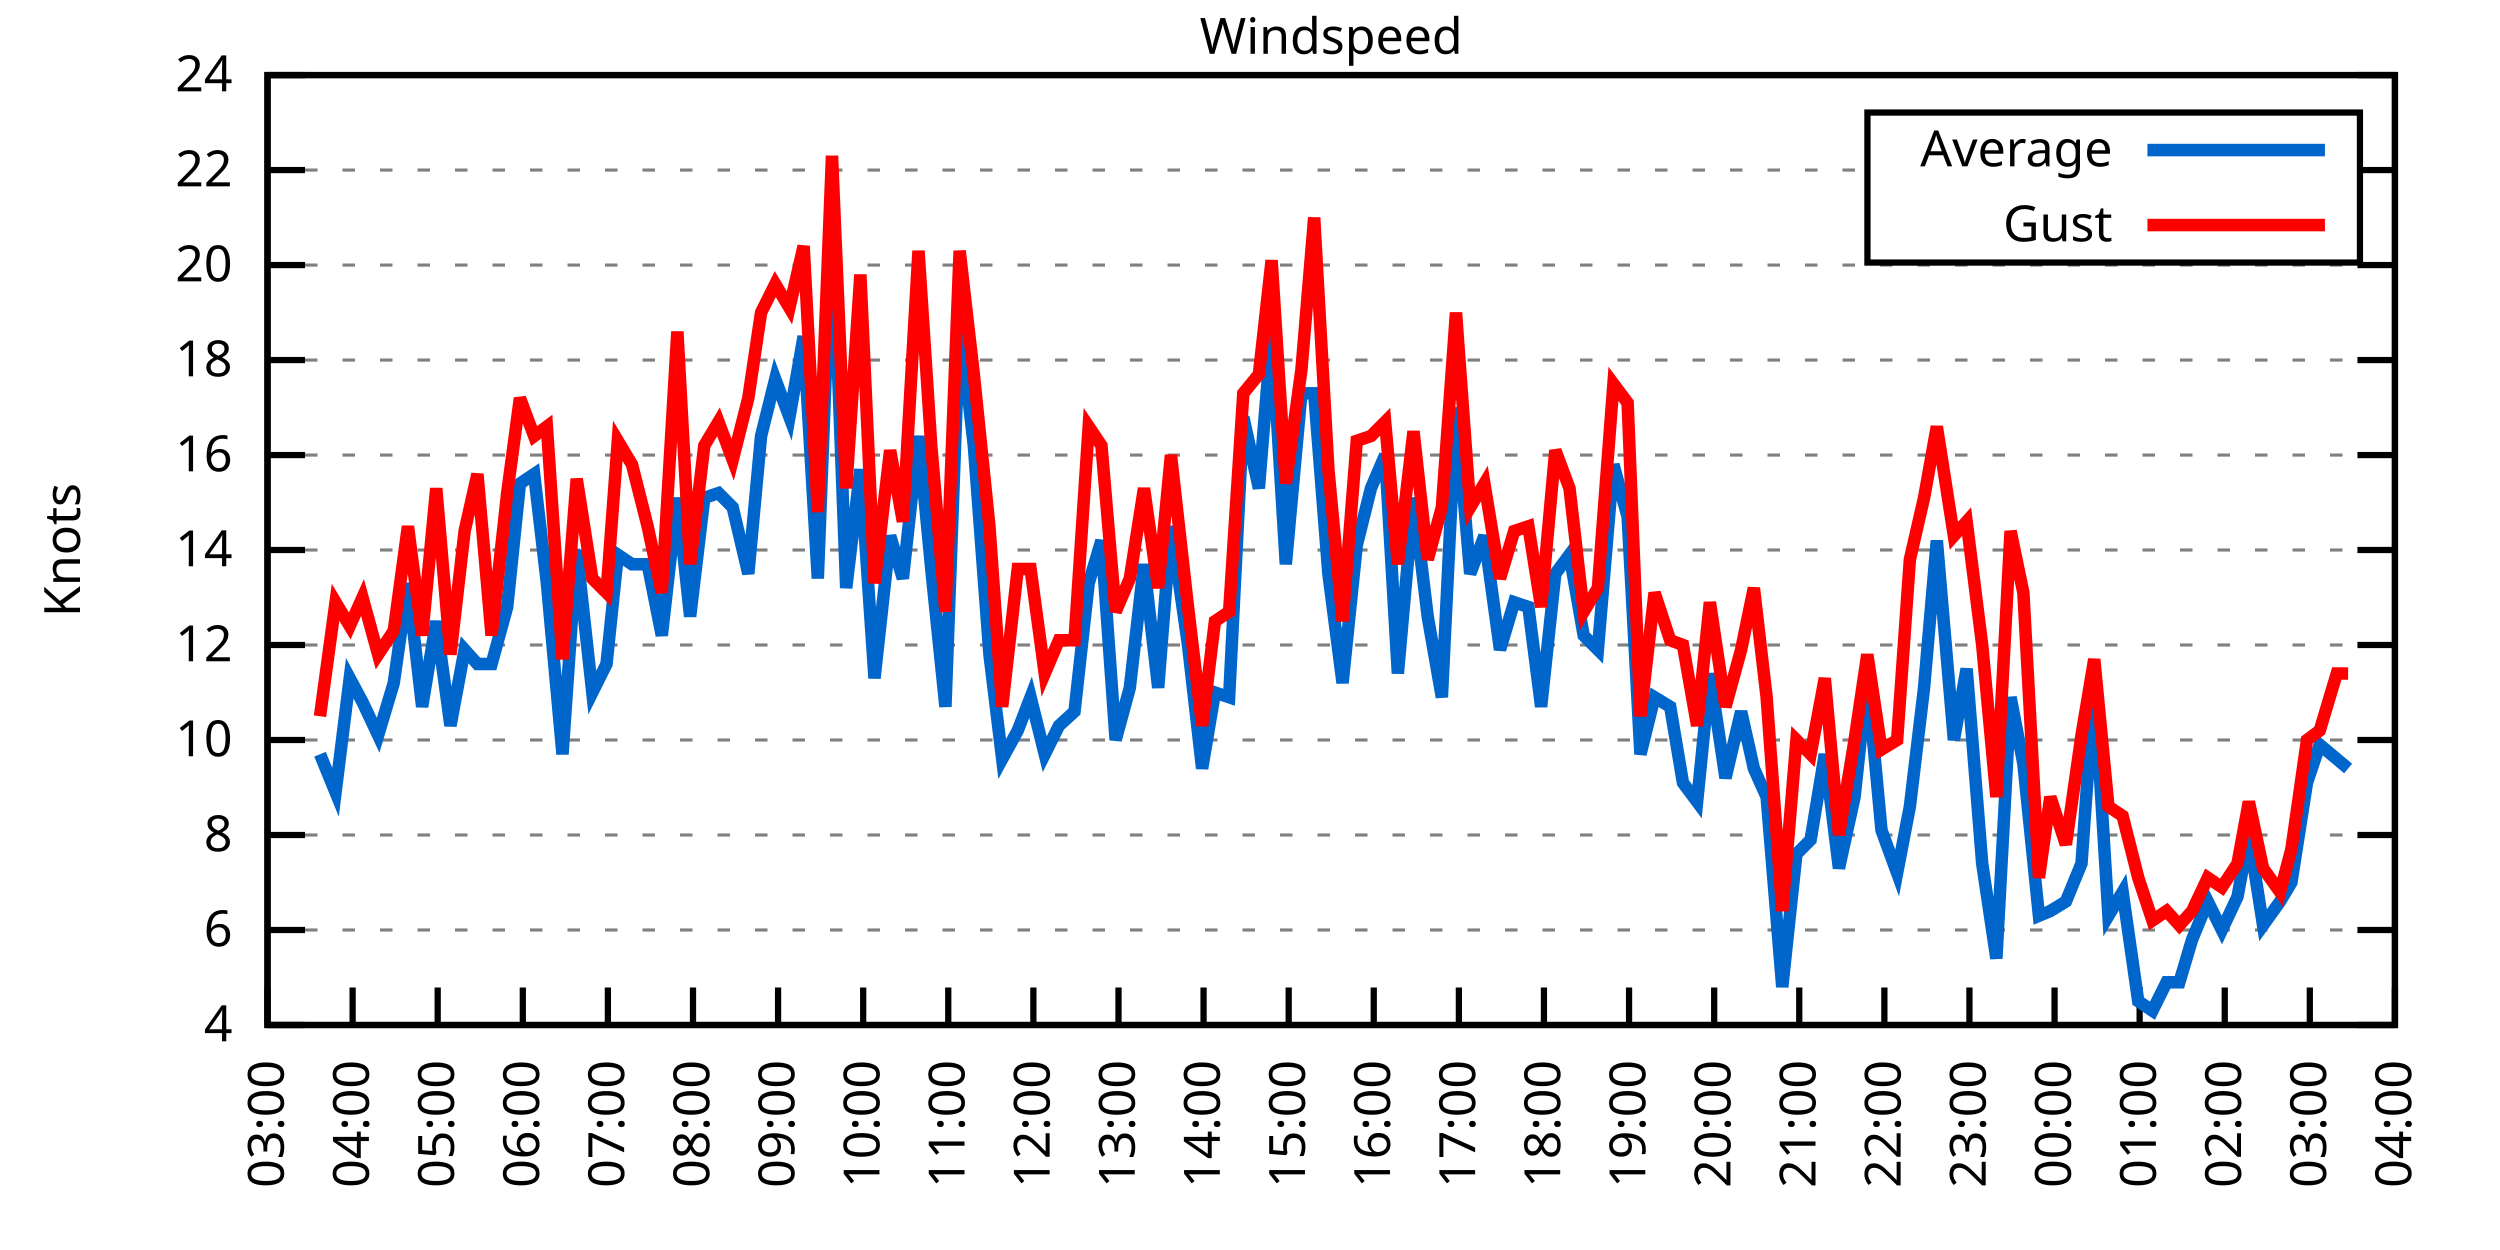
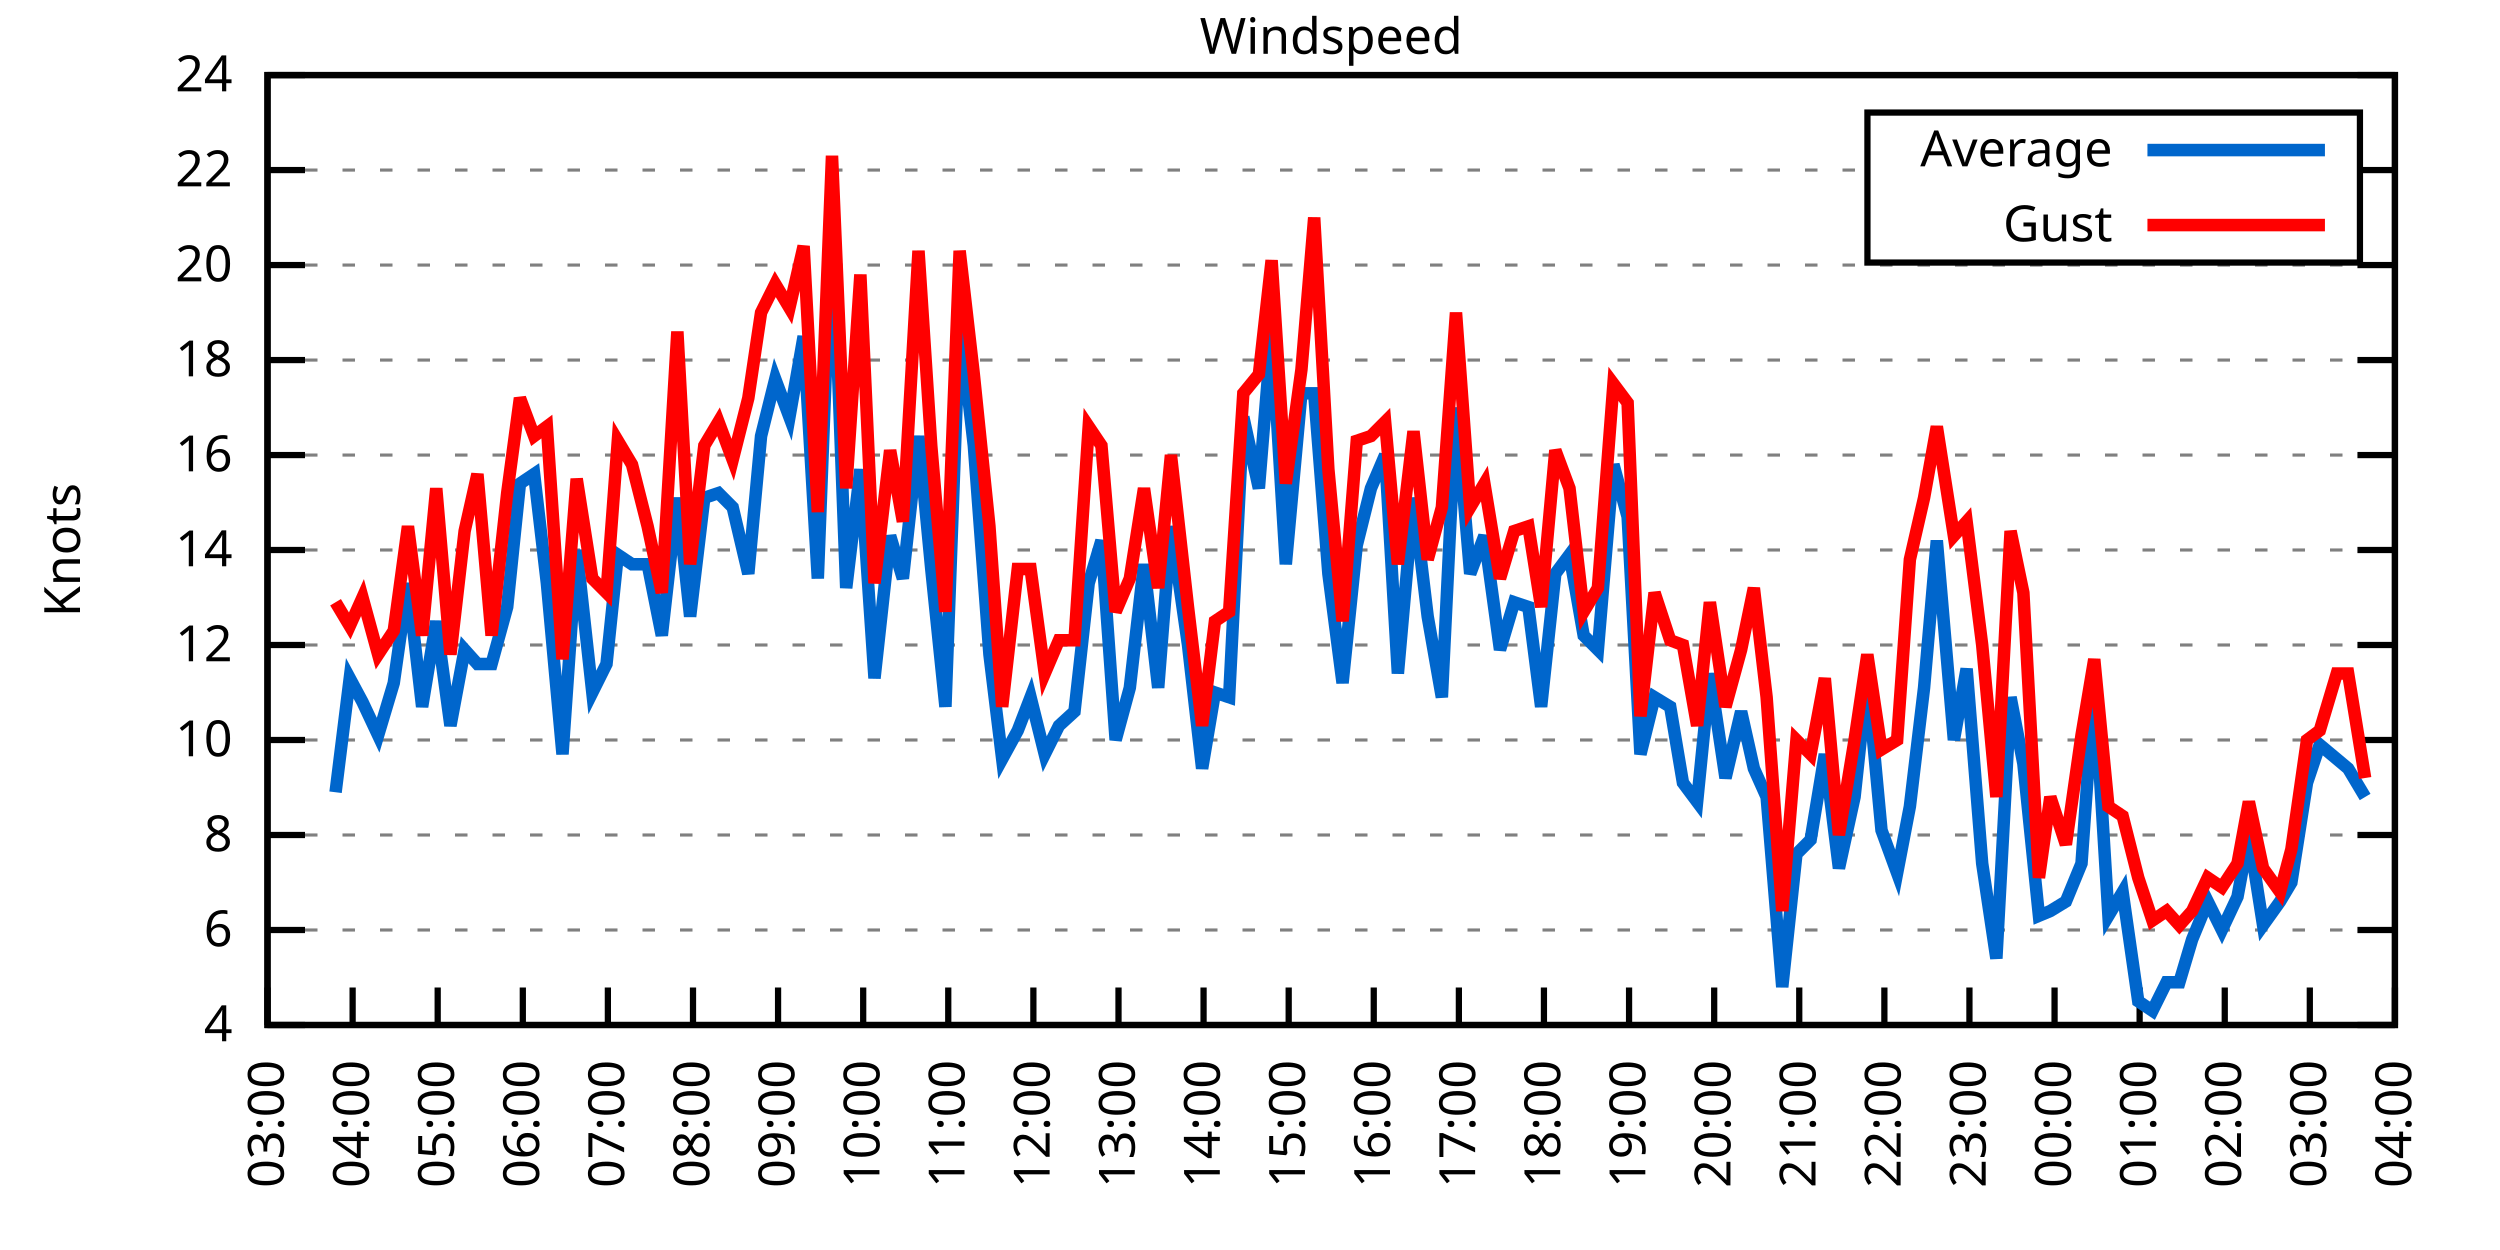
<svg xmlns="http://www.w3.org/2000/svg" xmlns:xlink="http://www.w3.org/1999/xlink" width="400" height="200" viewBox="0 0 400 200">
  <g id="gnuplot_canvas">
    <rect x="0" y="0" width="400" height="200" fill="none" />
    <defs>
      <circle id="gpDot" r="0.5" stroke-width="0.5" stroke="currentColor" />
      <path id="gpPt0" stroke-width="0.333" stroke="currentColor" d="M-1,0 h2 M0,-1 v2" />
      <path id="gpPt1" stroke-width="0.333" stroke="currentColor" d="M-1,-1 L1,1 M1,-1 L-1,1" />
      <path id="gpPt2" stroke-width="0.333" stroke="currentColor" d="M-1,0 L1,0 M0,-1 L0,1 M-1,-1 L1,1 M-1,1 L1,-1" />
      <rect id="gpPt3" stroke-width="0.333" stroke="currentColor" x="-1" y="-1" width="2" height="2" />
      <rect id="gpPt4" stroke-width="0.333" stroke="currentColor" fill="currentColor" x="-1" y="-1" width="2" height="2" />
      <circle id="gpPt5" stroke-width="0.333" stroke="currentColor" cx="0" cy="0" r="1" />
      <use xlink:href="#gpPt5" id="gpPt6" fill="currentColor" stroke="none" />
      <path id="gpPt7" stroke-width="0.333" stroke="currentColor" d="M0,-1.33 L-1.33,0.67 L1.33,0.67 z" />
      <use xlink:href="#gpPt7" id="gpPt8" fill="currentColor" stroke="none" />
      <use xlink:href="#gpPt7" id="gpPt9" stroke="currentColor" transform="rotate(180)" />
      <use xlink:href="#gpPt9" id="gpPt10" fill="currentColor" stroke="none" />
      <use xlink:href="#gpPt3" id="gpPt11" stroke="currentColor" transform="rotate(45)" />
      <use xlink:href="#gpPt11" id="gpPt12" fill="currentColor" stroke="none" />
      <path id="gpPt13" stroke-width="0.333" stroke="currentColor" d="M0,1.330 L1.265,0.411 L0.782,-1.067 L-0.782,-1.076 L-1.265,0.411 z" />
      <use xlink:href="#gpPt13" id="gpPt14" fill="currentColor" stroke="none" />
      <filter id="textbox" filterUnits="objectBoundingBox" x="0" y="0" height="1" width="1">
        <feFlood flood-color="white" flood-opacity="1" result="bgnd" />
        <feComposite in="SourceGraphic" in2="bgnd" operator="atop" />
      </filter>
      <filter id="greybox" filterUnits="objectBoundingBox" x="0" y="0" height="1" width="1">
        <feFlood flood-color="lightgrey" flood-opacity="1" result="grey" />
        <feComposite in="SourceGraphic" in2="grey" operator="atop" />
      </filter>
    </defs>
    <g fill="none" color="white" stroke="currentColor" stroke-width="1.00" stroke-linecap="butt" stroke-linejoin="miter">
</g>
    <g fill="none" color="black" stroke="currentColor" stroke-width="1.00" stroke-linecap="butt" stroke-linejoin="miter">
      <g stroke="none" shape-rendering="crispEdges">
        <polygon fill="rgb(255, 255, 255)" points="42.80,164.00 383.18,164.00 383.18,12.02 42.80,12.02 " />
      </g>
    </g>
    <g fill="none" color="black" stroke="currentColor" stroke-width="1.00" stroke-linecap="butt" stroke-linejoin="miter">
</g>
    <g fill="none" color="black" stroke="black" stroke-width="0.50" stroke-linecap="butt" stroke-linejoin="miter">
</g>
    <g fill="none" color="gray" stroke="currentColor" stroke-width="0.50" stroke-linecap="butt" stroke-linejoin="miter">
      <path stroke="gray" stroke-dasharray="2,4" class="gridline" d="M42.80,164.00 L383.19,164.00  " />
    </g>
    <g fill="none" color="gray" stroke="gray" stroke-width="1.00" stroke-linecap="butt" stroke-linejoin="miter">
</g>
    <g fill="none" color="black" stroke="currentColor" stroke-width="1.00" stroke-linecap="butt" stroke-linejoin="miter">
      <path stroke="black" d="M42.80,164.00 L48.80,164.00 M383.19,164.00 L377.19,164.00  " />
      <g transform="translate(37.20,166.60)" stroke="none" fill="black" font-family="Sans" font-size="8.00" text-anchor="end">
        <text>
          <tspan font-family="Sans"> 4</tspan>
        </text>
      </g>
    </g>
    <g fill="none" color="black" stroke="currentColor" stroke-width="1.00" stroke-linecap="butt" stroke-linejoin="miter">
</g>
    <g fill="none" color="black" stroke="black" stroke-width="0.50" stroke-linecap="butt" stroke-linejoin="miter">
</g>
    <g fill="none" color="gray" stroke="currentColor" stroke-width="0.50" stroke-linecap="butt" stroke-linejoin="miter">
      <path stroke="gray" stroke-dasharray="2,4" class="gridline" d="M42.80,148.80 L383.19,148.80  " />
    </g>
    <g fill="none" color="gray" stroke="gray" stroke-width="1.00" stroke-linecap="butt" stroke-linejoin="miter">
</g>
    <g fill="none" color="black" stroke="currentColor" stroke-width="1.00" stroke-linecap="butt" stroke-linejoin="miter">
      <path stroke="black" d="M42.80,148.80 L48.80,148.80 M383.19,148.80 L377.19,148.80  " />
      <g transform="translate(37.20,151.40)" stroke="none" fill="black" font-family="Sans" font-size="8.00" text-anchor="end">
        <text>
          <tspan font-family="Sans"> 6</tspan>
        </text>
      </g>
    </g>
    <g fill="none" color="black" stroke="currentColor" stroke-width="1.00" stroke-linecap="butt" stroke-linejoin="miter">
</g>
    <g fill="none" color="black" stroke="black" stroke-width="0.50" stroke-linecap="butt" stroke-linejoin="miter">
</g>
    <g fill="none" color="gray" stroke="currentColor" stroke-width="0.50" stroke-linecap="butt" stroke-linejoin="miter">
      <path stroke="gray" stroke-dasharray="2,4" class="gridline" d="M42.80,133.60 L383.19,133.60  " />
    </g>
    <g fill="none" color="gray" stroke="gray" stroke-width="1.00" stroke-linecap="butt" stroke-linejoin="miter">
</g>
    <g fill="none" color="black" stroke="currentColor" stroke-width="1.00" stroke-linecap="butt" stroke-linejoin="miter">
      <path stroke="black" d="M42.80,133.60 L48.80,133.60 M383.19,133.60 L377.19,133.60  " />
      <g transform="translate(37.20,136.20)" stroke="none" fill="black" font-family="Sans" font-size="8.00" text-anchor="end">
        <text>
          <tspan font-family="Sans"> 8</tspan>
        </text>
      </g>
    </g>
    <g fill="none" color="black" stroke="currentColor" stroke-width="1.00" stroke-linecap="butt" stroke-linejoin="miter">
</g>
    <g fill="none" color="black" stroke="black" stroke-width="0.50" stroke-linecap="butt" stroke-linejoin="miter">
</g>
    <g fill="none" color="gray" stroke="currentColor" stroke-width="0.50" stroke-linecap="butt" stroke-linejoin="miter">
      <path stroke="gray" stroke-dasharray="2,4" class="gridline" d="M42.80,118.40 L383.19,118.40  " />
    </g>
    <g fill="none" color="gray" stroke="gray" stroke-width="1.00" stroke-linecap="butt" stroke-linejoin="miter">
</g>
    <g fill="none" color="black" stroke="currentColor" stroke-width="1.00" stroke-linecap="butt" stroke-linejoin="miter">
      <path stroke="black" d="M42.80,118.40 L48.80,118.40 M383.19,118.40 L377.19,118.40  " />
      <g transform="translate(37.20,121.00)" stroke="none" fill="black" font-family="Sans" font-size="8.00" text-anchor="end">
        <text>
          <tspan font-family="Sans"> 10</tspan>
        </text>
      </g>
    </g>
    <g fill="none" color="black" stroke="currentColor" stroke-width="1.00" stroke-linecap="butt" stroke-linejoin="miter">
</g>
    <g fill="none" color="black" stroke="black" stroke-width="0.50" stroke-linecap="butt" stroke-linejoin="miter">
</g>
    <g fill="none" color="gray" stroke="currentColor" stroke-width="0.50" stroke-linecap="butt" stroke-linejoin="miter">
      <path stroke="gray" stroke-dasharray="2,4" class="gridline" d="M42.80,103.20 L383.19,103.20  " />
    </g>
    <g fill="none" color="gray" stroke="gray" stroke-width="1.00" stroke-linecap="butt" stroke-linejoin="miter">
</g>
    <g fill="none" color="black" stroke="currentColor" stroke-width="1.00" stroke-linecap="butt" stroke-linejoin="miter">
      <path stroke="black" d="M42.80,103.20 L48.80,103.20 M383.19,103.20 L377.19,103.20  " />
      <g transform="translate(37.20,105.80)" stroke="none" fill="black" font-family="Sans" font-size="8.00" text-anchor="end">
        <text>
          <tspan font-family="Sans"> 12</tspan>
        </text>
      </g>
    </g>
    <g fill="none" color="black" stroke="currentColor" stroke-width="1.00" stroke-linecap="butt" stroke-linejoin="miter">
</g>
    <g fill="none" color="black" stroke="black" stroke-width="0.50" stroke-linecap="butt" stroke-linejoin="miter">
</g>
    <g fill="none" color="gray" stroke="currentColor" stroke-width="0.50" stroke-linecap="butt" stroke-linejoin="miter">
      <path stroke="gray" stroke-dasharray="2,4" class="gridline" d="M42.80,88.00 L383.19,88.00  " />
    </g>
    <g fill="none" color="gray" stroke="gray" stroke-width="1.00" stroke-linecap="butt" stroke-linejoin="miter">
</g>
    <g fill="none" color="black" stroke="currentColor" stroke-width="1.00" stroke-linecap="butt" stroke-linejoin="miter">
      <path stroke="black" d="M42.80,88.00 L48.80,88.00 M383.19,88.00 L377.19,88.00  " />
      <g transform="translate(37.20,90.60)" stroke="none" fill="black" font-family="Sans" font-size="8.00" text-anchor="end">
        <text>
          <tspan font-family="Sans"> 14</tspan>
        </text>
      </g>
    </g>
    <g fill="none" color="black" stroke="currentColor" stroke-width="1.00" stroke-linecap="butt" stroke-linejoin="miter">
</g>
    <g fill="none" color="black" stroke="black" stroke-width="0.50" stroke-linecap="butt" stroke-linejoin="miter">
</g>
    <g fill="none" color="gray" stroke="currentColor" stroke-width="0.50" stroke-linecap="butt" stroke-linejoin="miter">
      <path stroke="gray" stroke-dasharray="2,4" class="gridline" d="M42.80,72.81 L383.19,72.81  " />
    </g>
    <g fill="none" color="gray" stroke="gray" stroke-width="1.00" stroke-linecap="butt" stroke-linejoin="miter">
</g>
    <g fill="none" color="black" stroke="currentColor" stroke-width="1.00" stroke-linecap="butt" stroke-linejoin="miter">
      <path stroke="black" d="M42.80,72.81 L48.80,72.81 M383.19,72.81 L377.19,72.81  " />
      <g transform="translate(37.20,75.41)" stroke="none" fill="black" font-family="Sans" font-size="8.00" text-anchor="end">
        <text>
          <tspan font-family="Sans"> 16</tspan>
        </text>
      </g>
    </g>
    <g fill="none" color="black" stroke="currentColor" stroke-width="1.00" stroke-linecap="butt" stroke-linejoin="miter">
</g>
    <g fill="none" color="black" stroke="black" stroke-width="0.50" stroke-linecap="butt" stroke-linejoin="miter">
</g>
    <g fill="none" color="gray" stroke="currentColor" stroke-width="0.50" stroke-linecap="butt" stroke-linejoin="miter">
      <path stroke="gray" stroke-dasharray="2,4" class="gridline" d="M42.80,57.61 L383.19,57.61  " />
    </g>
    <g fill="none" color="gray" stroke="gray" stroke-width="1.00" stroke-linecap="butt" stroke-linejoin="miter">
</g>
    <g fill="none" color="black" stroke="currentColor" stroke-width="1.00" stroke-linecap="butt" stroke-linejoin="miter">
      <path stroke="black" d="M42.80,57.61 L48.80,57.61 M383.19,57.61 L377.19,57.61  " />
      <g transform="translate(37.20,60.21)" stroke="none" fill="black" font-family="Sans" font-size="8.00" text-anchor="end">
        <text>
          <tspan font-family="Sans"> 18</tspan>
        </text>
      </g>
    </g>
    <g fill="none" color="black" stroke="currentColor" stroke-width="1.00" stroke-linecap="butt" stroke-linejoin="miter">
</g>
    <g fill="none" color="black" stroke="black" stroke-width="0.50" stroke-linecap="butt" stroke-linejoin="miter">
</g>
    <g fill="none" color="gray" stroke="currentColor" stroke-width="0.50" stroke-linecap="butt" stroke-linejoin="miter">
      <path stroke="gray" stroke-dasharray="2,4" class="gridline" d="M42.80,42.41 L383.19,42.41  " />
    </g>
    <g fill="none" color="gray" stroke="gray" stroke-width="1.00" stroke-linecap="butt" stroke-linejoin="miter">
</g>
    <g fill="none" color="black" stroke="currentColor" stroke-width="1.00" stroke-linecap="butt" stroke-linejoin="miter">
      <path stroke="black" d="M42.80,42.41 L48.80,42.41 M383.19,42.41 L377.19,42.41  " />
      <g transform="translate(37.20,45.01)" stroke="none" fill="black" font-family="Sans" font-size="8.00" text-anchor="end">
        <text>
          <tspan font-family="Sans"> 20</tspan>
        </text>
      </g>
    </g>
    <g fill="none" color="black" stroke="currentColor" stroke-width="1.00" stroke-linecap="butt" stroke-linejoin="miter">
</g>
    <g fill="none" color="black" stroke="black" stroke-width="0.50" stroke-linecap="butt" stroke-linejoin="miter">
</g>
    <g fill="none" color="gray" stroke="currentColor" stroke-width="0.50" stroke-linecap="butt" stroke-linejoin="miter">
      <path stroke="gray" stroke-dasharray="2,4" class="gridline" d="M42.80,27.21 L298.79,27.21 M377.59,27.21 L383.19,27.21  " />
    </g>
    <g fill="none" color="gray" stroke="gray" stroke-width="1.00" stroke-linecap="butt" stroke-linejoin="miter">
</g>
    <g fill="none" color="black" stroke="currentColor" stroke-width="1.00" stroke-linecap="butt" stroke-linejoin="miter">
      <path stroke="black" d="M42.80,27.21 L48.80,27.21 M383.19,27.21 L377.19,27.21  " />
      <g transform="translate(37.20,29.81)" stroke="none" fill="black" font-family="Sans" font-size="8.00" text-anchor="end">
        <text>
          <tspan font-family="Sans"> 22</tspan>
        </text>
      </g>
    </g>
    <g fill="none" color="black" stroke="currentColor" stroke-width="1.00" stroke-linecap="butt" stroke-linejoin="miter">
</g>
    <g fill="none" color="black" stroke="black" stroke-width="0.50" stroke-linecap="butt" stroke-linejoin="miter">
</g>
    <g fill="none" color="gray" stroke="currentColor" stroke-width="0.50" stroke-linecap="butt" stroke-linejoin="miter">
      <path stroke="gray" stroke-dasharray="2,4" class="gridline" d="M42.80,12.01 L383.19,12.01  " />
    </g>
    <g fill="none" color="gray" stroke="gray" stroke-width="1.00" stroke-linecap="butt" stroke-linejoin="miter">
</g>
    <g fill="none" color="black" stroke="currentColor" stroke-width="1.00" stroke-linecap="butt" stroke-linejoin="miter">
      <path stroke="black" d="M42.80,12.01 L48.80,12.01 M383.19,12.01 L377.19,12.01  " />
      <g transform="translate(37.20,14.61)" stroke="none" fill="black" font-family="Sans" font-size="8.00" text-anchor="end">
        <text>
          <tspan font-family="Sans"> 24</tspan>
        </text>
      </g>
    </g>
    <g fill="none" color="black" stroke="currentColor" stroke-width="1.00" stroke-linecap="butt" stroke-linejoin="miter">
      <path stroke="black" d="M42.80,164.00 L42.80,158.00  " />
      <g transform="translate(45.40,169.60) rotate(270.00)" stroke="none" fill="black" font-family="Sans" font-size="8.00" text-anchor="end">
        <text>
          <tspan font-family="Sans">03:00</tspan>
        </text>
      </g>
    </g>
    <g fill="none" color="black" stroke="currentColor" stroke-width="1.00" stroke-linecap="butt" stroke-linejoin="miter">
      <path stroke="black" d="M56.42,164.00 L56.42,158.00  " />
      <g transform="translate(59.02,169.60) rotate(270.00)" stroke="none" fill="black" font-family="Sans" font-size="8.00" text-anchor="end">
        <text>
          <tspan font-family="Sans">04:00</tspan>
        </text>
      </g>
    </g>
    <g fill="none" color="black" stroke="currentColor" stroke-width="1.00" stroke-linecap="butt" stroke-linejoin="miter">
      <path stroke="black" d="M70.03,164.00 L70.03,158.00  " />
      <g transform="translate(72.63,169.60) rotate(270.00)" stroke="none" fill="black" font-family="Sans" font-size="8.00" text-anchor="end">
        <text>
          <tspan font-family="Sans">05:00</tspan>
        </text>
      </g>
    </g>
    <g fill="none" color="black" stroke="currentColor" stroke-width="1.00" stroke-linecap="butt" stroke-linejoin="miter">
      <path stroke="black" d="M83.65,164.00 L83.65,158.00  " />
      <g transform="translate(86.25,169.60) rotate(270.00)" stroke="none" fill="black" font-family="Sans" font-size="8.00" text-anchor="end">
        <text>
          <tspan font-family="Sans">06:00</tspan>
        </text>
      </g>
    </g>
    <g fill="none" color="black" stroke="currentColor" stroke-width="1.00" stroke-linecap="butt" stroke-linejoin="miter">
      <path stroke="black" d="M97.26,164.00 L97.26,158.00  " />
      <g transform="translate(99.86,169.60) rotate(270.00)" stroke="none" fill="black" font-family="Sans" font-size="8.00" text-anchor="end">
        <text>
          <tspan font-family="Sans">07:00</tspan>
        </text>
      </g>
    </g>
    <g fill="none" color="black" stroke="currentColor" stroke-width="1.00" stroke-linecap="butt" stroke-linejoin="miter">
      <path stroke="black" d="M110.88,164.00 L110.88,158.00  " />
      <g transform="translate(113.48,169.60) rotate(270.00)" stroke="none" fill="black" font-family="Sans" font-size="8.00" text-anchor="end">
        <text>
          <tspan font-family="Sans">08:00</tspan>
        </text>
      </g>
    </g>
    <g fill="none" color="black" stroke="currentColor" stroke-width="1.00" stroke-linecap="butt" stroke-linejoin="miter">
      <path stroke="black" d="M124.49,164.00 L124.49,158.00  " />
      <g transform="translate(127.09,169.60) rotate(270.00)" stroke="none" fill="black" font-family="Sans" font-size="8.00" text-anchor="end">
        <text>
          <tspan font-family="Sans">09:00</tspan>
        </text>
      </g>
    </g>
    <g fill="none" color="black" stroke="currentColor" stroke-width="1.00" stroke-linecap="butt" stroke-linejoin="miter">
      <path stroke="black" d="M138.11,164.00 L138.11,158.00  " />
      <g transform="translate(140.71,169.60) rotate(270.00)" stroke="none" fill="black" font-family="Sans" font-size="8.00" text-anchor="end">
        <text>
          <tspan font-family="Sans">10:00</tspan>
        </text>
      </g>
    </g>
    <g fill="none" color="black" stroke="currentColor" stroke-width="1.00" stroke-linecap="butt" stroke-linejoin="miter">
      <path stroke="black" d="M151.72,164.00 L151.72,158.00  " />
      <g transform="translate(154.32,169.60) rotate(270.00)" stroke="none" fill="black" font-family="Sans" font-size="8.00" text-anchor="end">
        <text>
          <tspan font-family="Sans">11:00</tspan>
        </text>
      </g>
    </g>
    <g fill="none" color="black" stroke="currentColor" stroke-width="1.00" stroke-linecap="butt" stroke-linejoin="miter">
      <path stroke="black" d="M165.34,164.00 L165.34,158.00  " />
      <g transform="translate(167.94,169.60) rotate(270.00)" stroke="none" fill="black" font-family="Sans" font-size="8.00" text-anchor="end">
        <text>
          <tspan font-family="Sans">12:00</tspan>
        </text>
      </g>
    </g>
    <g fill="none" color="black" stroke="currentColor" stroke-width="1.00" stroke-linecap="butt" stroke-linejoin="miter">
      <path stroke="black" d="M178.96,164.00 L178.96,158.00  " />
      <g transform="translate(181.56,169.60) rotate(270.00)" stroke="none" fill="black" font-family="Sans" font-size="8.00" text-anchor="end">
        <text>
          <tspan font-family="Sans">13:00</tspan>
        </text>
      </g>
    </g>
    <g fill="none" color="black" stroke="currentColor" stroke-width="1.00" stroke-linecap="butt" stroke-linejoin="miter">
      <path stroke="black" d="M192.57,164.00 L192.57,158.00  " />
      <g transform="translate(195.17,169.60) rotate(270.00)" stroke="none" fill="black" font-family="Sans" font-size="8.00" text-anchor="end">
        <text>
          <tspan font-family="Sans">14:00</tspan>
        </text>
      </g>
    </g>
    <g fill="none" color="black" stroke="currentColor" stroke-width="1.00" stroke-linecap="butt" stroke-linejoin="miter">
      <path stroke="black" d="M206.19,164.00 L206.19,158.00  " />
      <g transform="translate(208.79,169.60) rotate(270.00)" stroke="none" fill="black" font-family="Sans" font-size="8.00" text-anchor="end">
        <text>
          <tspan font-family="Sans">15:00</tspan>
        </text>
      </g>
    </g>
    <g fill="none" color="black" stroke="currentColor" stroke-width="1.00" stroke-linecap="butt" stroke-linejoin="miter">
      <path stroke="black" d="M219.80,164.00 L219.80,158.00  " />
      <g transform="translate(222.40,169.60) rotate(270.00)" stroke="none" fill="black" font-family="Sans" font-size="8.00" text-anchor="end">
        <text>
          <tspan font-family="Sans">16:00</tspan>
        </text>
      </g>
    </g>
    <g fill="none" color="black" stroke="currentColor" stroke-width="1.00" stroke-linecap="butt" stroke-linejoin="miter">
      <path stroke="black" d="M233.42,164.00 L233.42,158.00  " />
      <g transform="translate(236.02,169.60) rotate(270.00)" stroke="none" fill="black" font-family="Sans" font-size="8.00" text-anchor="end">
        <text>
          <tspan font-family="Sans">17:00</tspan>
        </text>
      </g>
    </g>
    <g fill="none" color="black" stroke="currentColor" stroke-width="1.00" stroke-linecap="butt" stroke-linejoin="miter">
      <path stroke="black" d="M247.03,164.00 L247.03,158.00  " />
      <g transform="translate(249.63,169.60) rotate(270.00)" stroke="none" fill="black" font-family="Sans" font-size="8.00" text-anchor="end">
        <text>
          <tspan font-family="Sans">18:00</tspan>
        </text>
      </g>
    </g>
    <g fill="none" color="black" stroke="currentColor" stroke-width="1.00" stroke-linecap="butt" stroke-linejoin="miter">
      <path stroke="black" d="M260.65,164.00 L260.65,158.00  " />
      <g transform="translate(263.25,169.60) rotate(270.00)" stroke="none" fill="black" font-family="Sans" font-size="8.00" text-anchor="end">
        <text>
          <tspan font-family="Sans">19:00</tspan>
        </text>
      </g>
    </g>
    <g fill="none" color="black" stroke="currentColor" stroke-width="1.00" stroke-linecap="butt" stroke-linejoin="miter">
      <path stroke="black" d="M274.27,164.00 L274.27,158.00  " />
      <g transform="translate(276.87,169.60) rotate(270.00)" stroke="none" fill="black" font-family="Sans" font-size="8.00" text-anchor="end">
        <text>
          <tspan font-family="Sans">20:00</tspan>
        </text>
      </g>
    </g>
    <g fill="none" color="black" stroke="currentColor" stroke-width="1.00" stroke-linecap="butt" stroke-linejoin="miter">
      <path stroke="black" d="M287.88,164.00 L287.88,158.00  " />
      <g transform="translate(290.48,169.60) rotate(270.00)" stroke="none" fill="black" font-family="Sans" font-size="8.00" text-anchor="end">
        <text>
          <tspan font-family="Sans">21:00</tspan>
        </text>
      </g>
    </g>
    <g fill="none" color="black" stroke="currentColor" stroke-width="1.00" stroke-linecap="butt" stroke-linejoin="miter">
      <path stroke="black" d="M301.50,164.00 L301.50,158.00  " />
      <g transform="translate(304.10,169.60) rotate(270.00)" stroke="none" fill="black" font-family="Sans" font-size="8.00" text-anchor="end">
        <text>
          <tspan font-family="Sans">22:00</tspan>
        </text>
      </g>
    </g>
    <g fill="none" color="black" stroke="currentColor" stroke-width="1.00" stroke-linecap="butt" stroke-linejoin="miter">
      <path stroke="black" d="M315.11,164.00 L315.11,158.00  " />
      <g transform="translate(317.71,169.60) rotate(270.00)" stroke="none" fill="black" font-family="Sans" font-size="8.00" text-anchor="end">
        <text>
          <tspan font-family="Sans">23:00</tspan>
        </text>
      </g>
    </g>
    <g fill="none" color="black" stroke="currentColor" stroke-width="1.00" stroke-linecap="butt" stroke-linejoin="miter">
      <path stroke="black" d="M328.73,164.00 L328.73,158.00  " />
      <g transform="translate(331.33,169.60) rotate(270.00)" stroke="none" fill="black" font-family="Sans" font-size="8.00" text-anchor="end">
        <text>
          <tspan font-family="Sans">00:00</tspan>
        </text>
      </g>
    </g>
    <g fill="none" color="black" stroke="currentColor" stroke-width="1.00" stroke-linecap="butt" stroke-linejoin="miter">
      <path stroke="black" d="M342.34,164.00 L342.34,158.00  " />
      <g transform="translate(344.94,169.60) rotate(270.00)" stroke="none" fill="black" font-family="Sans" font-size="8.00" text-anchor="end">
        <text>
          <tspan font-family="Sans">01:00</tspan>
        </text>
      </g>
    </g>
    <g fill="none" color="black" stroke="currentColor" stroke-width="1.00" stroke-linecap="butt" stroke-linejoin="miter">
      <path stroke="black" d="M355.96,164.00 L355.96,158.00  " />
      <g transform="translate(358.56,169.60) rotate(270.00)" stroke="none" fill="black" font-family="Sans" font-size="8.00" text-anchor="end">
        <text>
          <tspan font-family="Sans">02:00</tspan>
        </text>
      </g>
    </g>
    <g fill="none" color="black" stroke="currentColor" stroke-width="1.00" stroke-linecap="butt" stroke-linejoin="miter">
      <path stroke="black" d="M369.57,164.00 L369.57,158.00  " />
      <g transform="translate(372.17,169.60) rotate(270.00)" stroke="none" fill="black" font-family="Sans" font-size="8.00" text-anchor="end">
        <text>
          <tspan font-family="Sans">03:00</tspan>
        </text>
      </g>
    </g>
    <g fill="none" color="black" stroke="currentColor" stroke-width="1.00" stroke-linecap="butt" stroke-linejoin="miter">
      <path stroke="black" d="M383.19,164.00 L383.19,158.00  " />
      <g transform="translate(385.79,169.60) rotate(270.00)" stroke="none" fill="black" font-family="Sans" font-size="8.00" text-anchor="end">
        <text>
          <tspan font-family="Sans">04:00</tspan>
        </text>
      </g>
    </g>
    <g fill="none" color="black" stroke="currentColor" stroke-width="1.00" stroke-linecap="butt" stroke-linejoin="miter">
</g>
    <g fill="none" color="black" stroke="currentColor" stroke-width="1.00" stroke-linecap="butt" stroke-linejoin="miter">
      <path stroke="black" d="M42.80,12.01 L42.80,164.00 L383.19,164.00 L383.19,12.01 L42.80,12.01 Z  " />
    </g>
    <g fill="none" color="black" stroke="currentColor" stroke-width="1.00" stroke-linecap="butt" stroke-linejoin="miter">
</g>
    <g fill="none" color="black" stroke="currentColor" stroke-width="1.00" stroke-linecap="butt" stroke-linejoin="miter">
      <path stroke="black" d="M298.79,42.01 L298.79,18.01 L377.59,18.01 L377.59,42.01 L298.79,42.01 Z  " />
    </g>
    <g id="Windspeed_plot_1">
      <g fill="none" color="white" stroke="black" stroke-width="2.00" stroke-linecap="butt" stroke-linejoin="miter">
</g>
      <g fill="none" color="black" stroke="currentColor" stroke-width="2.00" stroke-linecap="butt" stroke-linejoin="miter">
        <g transform="translate(337.99,26.61)" stroke="none" fill="black" font-family="Sans" font-size="8.00" text-anchor="end">
          <text>
            <tspan font-family="Sans">Average</tspan>
          </text>
        </g>
      </g>
      <g fill="none" color="black" stroke="currentColor" stroke-width="2.00" stroke-linecap="butt" stroke-linejoin="miter">
-         <path stroke="rgb(  0, 102, 204)" d="M343.59,24.01 L371.99,24.01 M51.20,120.68 L53.69,126.76 L55.96,108.52 L58.00,112.32 L60.50,117.64 L63.00,109.28   L65.27,93.32 L67.54,113.08 L69.80,99.40 L72.07,116.12 L74.34,103.96 L76.39,106.24 L78.65,106.24 L81.15,97.12   L83.19,77.37 L85.46,75.85 L87.50,93.32 L90.00,120.68 L92.27,88.00 L94.77,110.80 L97.04,106.24 L98.85,88.76   L101.12,90.28 L103.62,90.28 L105.89,101.68 L108.38,79.65 L110.42,98.64 L112.69,79.65 L114.96,78.89 L117.23,81.17   L119.73,91.80 L121.77,69.77 L124.04,60.65 L126.31,66.73 L128.58,53.81 L130.85,92.56 L133.12,34.05 L135.39,94.08   L137.66,75.09 L139.92,108.52 L142.42,85.73 L144.46,92.56 L146.96,69.77 L149.00,91.04 L151.27,113.08 L153.54,51.53   L155.81,71.29 L158.31,104.72 L160.35,121.44 L162.84,116.88 L164.89,111.56 L167.16,120.68 L169.43,116.12 L171.92,113.84   L174.19,93.32 L176.23,86.49 L178.50,118.40 L180.77,110.04 L183.04,90.28 L185.31,110.04 L187.35,84.21 L190.08,103.20   L192.34,122.96 L194.39,110.80 L196.66,111.56 L198.93,66.73 L201.42,78.13 L203.46,53.05 L205.73,90.28 L208.23,62.93   L210.27,62.93 L212.54,91.80 L214.81,109.28 L217.08,87.25 L219.35,78.13 L221.62,72.81 L223.66,107.76 L226.16,79.65   L228.43,98.64 L230.70,111.56 L232.96,65.21 L235.23,91.80 L237.50,85.73 L240.00,103.96 L242.27,96.36 L244.54,97.12   L246.58,113.08 L248.85,91.80 L251.12,88.76 L253.39,101.68 L255.66,103.96 L258.15,74.33 L260.42,82.69 L262.47,120.68   L264.73,111.56 L267.23,113.08 L269.27,125.24 L271.54,128.28 L273.58,107.76 L276.08,124.48 L278.58,113.84 L280.62,122.96   L282.66,127.52 L285.16,157.92 L287.43,136.64 L289.70,134.36 L291.97,120.68 L294.23,138.92 L296.73,127.52 L298.77,108.52   L301.04,132.84 L303.54,139.68 L305.58,129.04 L307.85,110.04 L309.89,86.49 L312.62,118.40 L314.66,107.00 L317.15,138.16   L319.42,153.36 L321.69,111.56 L323.74,122.20 L326.23,146.52 L328.05,145.76 L330.54,144.24 L333.04,138.16 L335.08,109.28   L337.35,146.52 L339.62,142.72 L342.12,160.20 L344.39,161.72 L346.65,157.16 L348.70,157.16 L350.74,150.32 L353.24,144.24   L355.50,148.80 L358.00,143.48 L359.82,133.60 L362.09,148.04 L364.81,144.24 L366.62,141.20 L369.12,125.24 L371.16,119.16   L373.89,121.44 L375.70,122.96  " />
+         <path stroke="rgb(  0, 102, 204)" d="M343.59,24.01 L371.99,24.01 M53.69,126.76 L55.96,108.52 L58.00,112.32 L60.50,117.64 L63.00,109.28 L65.27,93.32   L67.54,113.08 L69.80,99.40 L72.07,116.12 L74.34,103.96 L76.39,106.24 L78.65,106.24 L81.15,97.12 L83.19,77.37   L85.46,75.85 L87.50,93.32 L90.00,120.68 L92.27,88.00 L94.77,110.80 L97.04,106.24 L98.85,88.76 L101.12,90.28   L103.62,90.28 L105.89,101.68 L108.38,79.65 L110.42,98.64 L112.69,79.65 L114.96,78.89 L117.23,81.17 L119.73,91.80   L121.77,69.77 L124.04,60.65 L126.31,66.73 L128.58,53.81 L130.85,92.56 L133.12,34.05 L135.39,94.08 L137.66,75.09   L139.92,108.52 L142.42,85.73 L144.46,92.56 L146.96,69.77 L149.00,91.04 L151.27,113.08 L153.54,51.53 L155.81,71.29   L158.31,104.72 L160.35,121.44 L162.84,116.88 L164.89,111.56 L167.16,120.68 L169.43,116.12 L171.92,113.84 L174.19,93.32   L176.23,86.49 L178.50,118.40 L180.77,110.04 L183.04,90.28 L185.31,110.04 L187.35,84.21 L190.08,103.20 L192.34,122.96   L194.39,110.80 L196.66,111.56 L198.93,66.73 L201.42,78.13 L203.46,53.05 L205.73,90.28 L208.23,62.93 L210.27,62.93   L212.54,91.80 L214.81,109.28 L217.08,87.25 L219.35,78.13 L221.62,72.81 L223.66,107.76 L226.16,79.65 L228.43,98.64   L230.70,111.56 L232.96,65.21 L235.23,91.80 L237.50,85.73 L240.00,103.96 L242.27,96.36 L244.54,97.12 L246.58,113.08   L248.85,91.80 L251.12,88.76 L253.39,101.68 L255.66,103.96 L258.15,74.33 L260.42,82.69 L262.47,120.68 L264.73,111.56   L267.23,113.08 L269.27,125.24 L271.54,128.28 L273.58,107.76 L276.08,124.48 L278.58,113.84 L280.62,122.96 L282.66,127.52   L285.16,157.92 L287.43,136.64 L289.70,134.36 L291.97,120.68 L294.23,138.92 L296.73,127.52 L298.77,108.52 L301.04,132.84   L303.54,139.68 L305.58,129.04 L307.85,110.04 L309.89,86.49 L312.62,118.40 L314.66,107.00 L317.15,138.16 L319.42,153.36   L321.69,111.56 L323.74,122.20 L326.23,146.52 L328.05,145.76 L330.54,144.24 L333.04,138.16 L335.08,109.28 L337.35,146.52   L339.62,142.72 L342.12,160.20 L344.39,161.72 L346.65,157.16 L348.70,157.16 L350.74,150.32 L353.24,144.24 L355.50,148.80   L358.00,143.48 L359.82,133.60 L362.09,148.04 L364.81,144.24 L366.62,141.20 L369.12,125.24 L371.16,119.16 L373.89,121.44   L375.70,122.96 L378.42,127.52  " />
      </g>
    </g>
    <g id="Windspeed_plot_2">
      <g fill="none" color="black" stroke="currentColor" stroke-width="2.00" stroke-linecap="butt" stroke-linejoin="miter">
        <g transform="translate(337.99,38.61)" stroke="none" fill="black" font-family="Sans" font-size="8.00" text-anchor="end">
          <text>
            <tspan font-family="Sans">Gust</tspan>
          </text>
        </g>
      </g>
      <g fill="none" color="black" stroke="currentColor" stroke-width="2.00" stroke-linecap="butt" stroke-linejoin="miter">
-         <path stroke="rgb(255,   0,   0)" d="M343.59,36.01 L371.99,36.01 M51.20,114.60 L53.69,96.36 L55.96,100.16 L58.00,95.60 L60.50,104.72 L63.00,100.92   L65.27,84.21 L67.54,101.68 L69.80,78.13 L72.07,104.72 L74.34,84.97 L76.39,75.85 L78.65,101.68 L81.15,78.89   L83.19,63.69 L85.46,69.77 L87.50,68.25 L90.00,105.48 L92.27,76.61 L94.77,92.56 L97.04,94.84 L98.85,70.53   L101.12,74.33 L103.62,84.21 L105.89,94.84 L108.38,53.05 L110.42,90.28 L112.69,71.29 L114.96,67.49 L117.23,73.57   L119.73,63.69 L121.77,50.01 L124.04,45.45 L126.31,49.25 L128.58,39.37 L130.85,81.93 L133.12,24.93 L135.39,78.13   L137.66,43.93 L139.92,93.32 L142.42,72.05 L144.46,83.45 L146.96,40.13 L149.00,71.29 L151.27,97.88 L153.54,40.13   L155.81,59.89 L158.31,84.21 L160.35,113.08 L162.84,91.04 L164.89,91.04 L167.16,107.76 L169.43,102.44 L171.92,102.44   L174.19,68.25 L176.23,71.29 L178.50,97.88 L180.77,92.56 L183.04,78.13 L185.31,94.08 L187.35,72.81 L190.08,97.12   L192.34,116.12 L194.39,99.40 L196.66,97.88 L198.93,62.93 L201.42,59.89 L203.46,41.65 L205.73,77.37 L208.23,59.13   L210.27,34.81 L212.54,75.09 L214.81,99.40 L217.08,70.53 L219.35,69.77 L221.62,67.49 L223.66,90.28 L226.16,69.01   L228.43,89.52 L230.70,81.17 L232.96,50.01 L235.23,81.17 L237.50,77.37 L240.00,92.56 L242.27,84.97 L244.54,84.21   L246.58,97.12 L248.85,72.05 L251.12,78.13 L253.39,97.88 L255.66,94.08 L258.15,61.41 L260.42,64.45 L262.47,114.60   L264.73,94.84 L267.23,102.44 L269.27,103.20 L271.54,116.12 L273.58,96.36 L276.08,113.08 L278.58,103.96 L280.62,94.08   L282.66,111.56 L285.16,145.76 L287.43,118.40 L289.70,120.68 L291.97,108.52 L294.23,133.60 L296.73,118.40 L298.77,104.72   L301.04,119.92 L303.54,118.40 L305.58,89.52 L307.85,79.65 L309.89,68.25 L312.62,85.73 L314.66,83.45 L317.15,103.20   L319.42,127.52 L321.69,84.97 L323.74,94.84 L326.23,140.44 L328.05,127.52 L330.54,135.12 L333.04,117.64 L335.08,105.48   L337.35,129.04 L339.62,130.56 L342.12,140.44 L344.39,147.28 L346.65,145.76 L348.70,148.04 L350.74,145.76 L353.24,140.44   L355.50,141.96 L358.00,138.16 L359.82,128.28 L362.09,138.92 L364.81,142.72 L366.62,135.88 L369.12,118.40 L371.16,116.88   L373.89,107.76 L375.70,107.76  " />
+         <path stroke="rgb(255,   0,   0)" d="M343.59,36.01 L371.99,36.01 M53.69,96.36 L55.96,100.16 L58.00,95.60 L60.50,104.72 L63.00,100.92 L65.27,84.21   L67.54,101.68 L69.80,78.13 L72.07,104.72 L74.34,84.97 L76.39,75.85 L78.65,101.68 L81.15,78.89 L83.19,63.69   L85.46,69.77 L87.50,68.25 L90.00,105.48 L92.27,76.61 L94.77,92.56 L97.04,94.84 L98.85,70.53 L101.12,74.33   L103.62,84.21 L105.89,94.84 L108.38,53.05 L110.42,90.28 L112.69,71.29 L114.96,67.49 L117.23,73.57 L119.73,63.69   L121.77,50.01 L124.04,45.45 L126.31,49.25 L128.58,39.37 L130.85,81.93 L133.12,24.93 L135.39,78.13 L137.66,43.93   L139.92,93.32 L142.42,72.05 L144.46,83.45 L146.96,40.13 L149.00,71.29 L151.27,97.88 L153.54,40.13 L155.81,59.89   L158.31,84.21 L160.35,113.08 L162.84,91.04 L164.89,91.04 L167.16,107.76 L169.43,102.44 L171.92,102.44 L174.19,68.25   L176.23,71.29 L178.50,97.88 L180.77,92.56 L183.04,78.13 L185.31,94.08 L187.35,72.81 L190.08,97.12 L192.34,116.12   L194.39,99.40 L196.66,97.88 L198.93,62.93 L201.42,59.89 L203.46,41.65 L205.73,77.37 L208.23,59.13 L210.27,34.81   L212.54,75.09 L214.81,99.40 L217.08,70.53 L219.35,69.77 L221.62,67.49 L223.66,90.28 L226.16,69.01 L228.43,89.52   L230.70,81.17 L232.96,50.01 L235.23,81.17 L237.50,77.37 L240.00,92.56 L242.27,84.97 L244.54,84.21 L246.58,97.12   L248.85,72.05 L251.12,78.13 L253.39,97.88 L255.66,94.08 L258.15,61.41 L260.42,64.45 L262.47,114.60 L264.73,94.84   L267.23,102.44 L269.27,103.20 L271.54,116.12 L273.58,96.36 L276.08,113.08 L278.58,103.96 L280.62,94.08 L282.66,111.56   L285.16,145.76 L287.43,118.40 L289.70,120.68 L291.97,108.52 L294.23,133.60 L296.73,118.40 L298.77,104.72 L301.04,119.92   L303.54,118.40 L305.58,89.52 L307.85,79.65 L309.89,68.25 L312.62,85.73 L314.66,83.45 L317.15,103.20 L319.42,127.52   L321.69,84.97 L323.74,94.84 L326.23,140.44 L328.05,127.52 L330.54,135.12 L333.04,117.64 L335.08,105.48 L337.35,129.04   L339.62,130.56 L342.12,140.44 L344.39,147.28 L346.65,145.76 L348.70,148.04 L350.74,145.76 L353.24,140.44 L355.50,141.96   L358.00,138.16 L359.82,128.28 L362.09,138.92 L364.81,142.72 L366.62,135.88 L369.12,118.40 L371.16,116.88 L373.89,107.76   L375.70,107.76 L378.42,124.48  " />
      </g>
    </g>
    <g fill="none" color="black" stroke="currentColor" stroke-width="2.00" stroke-linecap="butt" stroke-linejoin="miter">
</g>
    <g fill="none" color="black" stroke="black" stroke-width="1.00" stroke-linecap="butt" stroke-linejoin="miter">
</g>
    <g fill="none" color="black" stroke="currentColor" stroke-width="1.00" stroke-linecap="butt" stroke-linejoin="miter">
      <path stroke="black" d="M42.80,12.01 L42.80,164.00 L383.19,164.00 L383.19,12.01 L42.80,12.01 Z  " />
      <g transform="translate(12.80,88.01) rotate(270.00)" stroke="none" fill="black" font-family="Sans" font-size="8.00" text-anchor="middle">
        <text>
          <tspan font-family="Sans">Knots</tspan>
        </text>
      </g>
    </g>
    <g fill="none" color="black" stroke="currentColor" stroke-width="1.00" stroke-linecap="butt" stroke-linejoin="miter">
</g>
    <g fill="none" color="black" stroke="currentColor" stroke-width="1.00" stroke-linecap="butt" stroke-linejoin="miter">
      <g transform="translate(212.99,8.61)" stroke="none" fill="black" font-family="Sans" font-size="8.00" text-anchor="middle">
        <text>
          <tspan font-family="Sans">Windspeed</tspan>
        </text>
      </g>
    </g>
    <g fill="none" color="black" stroke="currentColor" stroke-width="1.00" stroke-linecap="butt" stroke-linejoin="miter">
</g>
  </g>
</svg>
